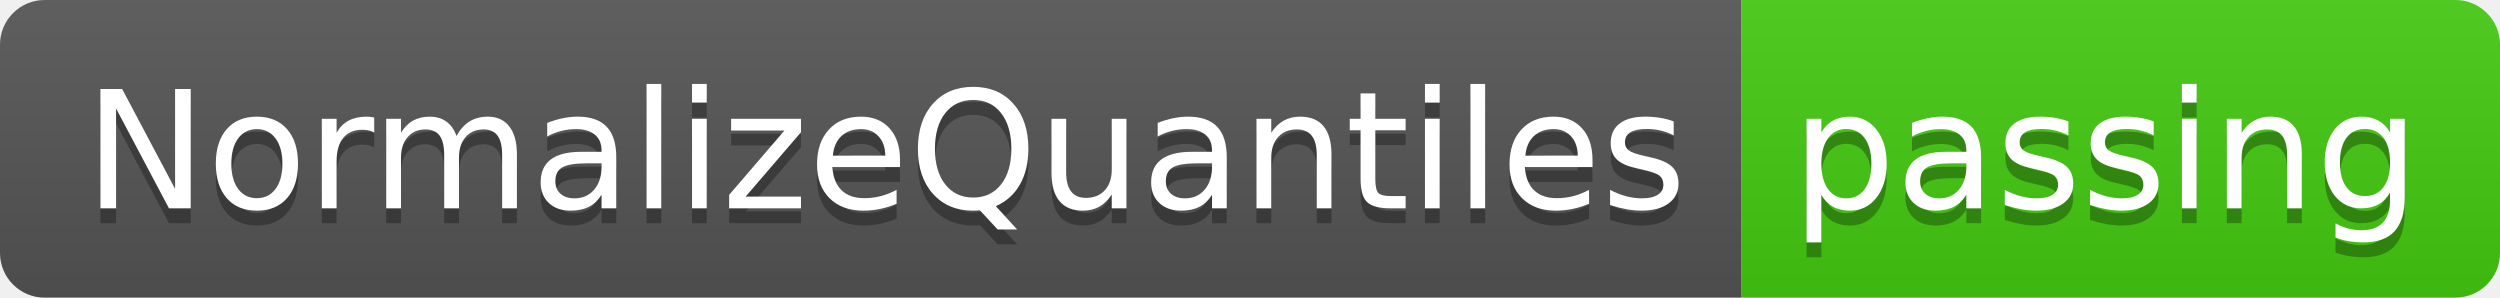
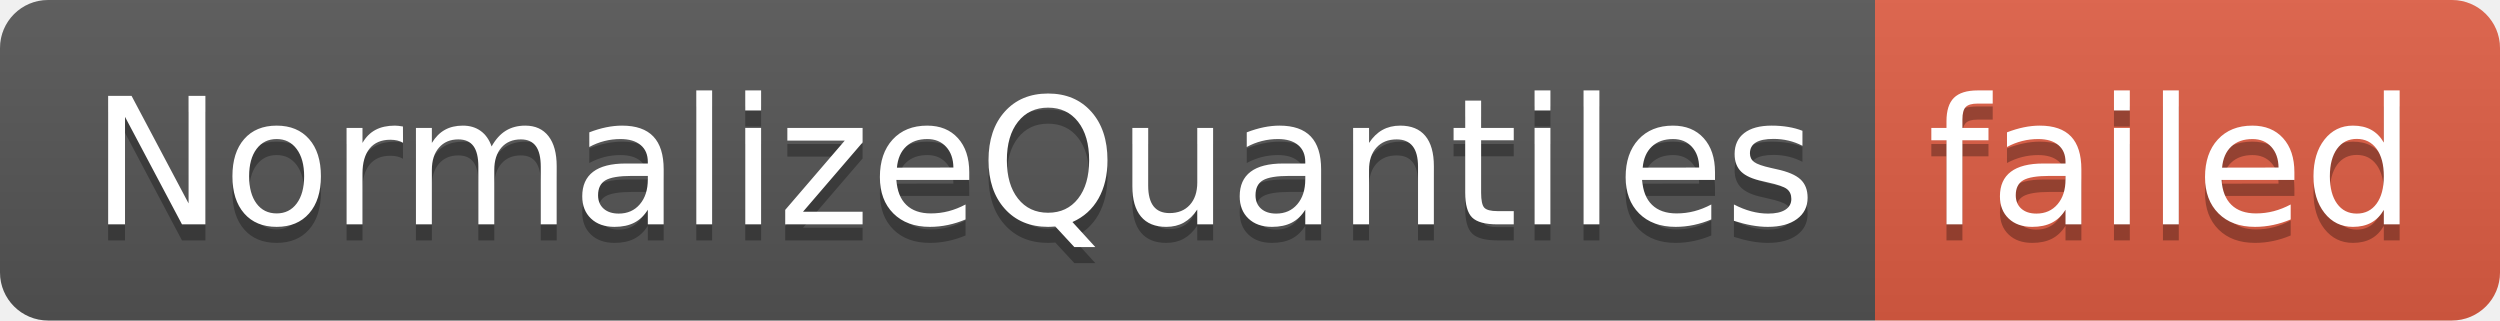
- <svg xmlns="http://www.w3.org/2000/svg" width="168" height="20" role="img" aria-label="NormalizeQuantiles: passing">
+ <svg xmlns="http://www.w3.org/2000/svg" width="156" height="20" role="img" aria-label="NormalizeQuantiles: failed">
  <linearGradient id="s" x2="0" y2="100%">
    <stop offset="0" stop-color="#bbb" stop-opacity=".1" />
    <stop offset="1" stop-opacity=".1" />
  </linearGradient>
  <clipPath id="r">
-     <rect width="168" height="20" rx="3" fill="#fff" />
+     <rect width="156" height="20" rx="3" fill="#fff" />
  </clipPath>
  <g clip-path="url(#r)">
    <rect width="117" height="20" fill="#555" />
-     <rect x="117" width="51" height="20" fill="#4c1" />
-     <rect width="168" height="20" fill="url(#s)" />
+     <rect x="117" width="39" height="20" fill="#e05d44" />
+     <rect width="156" height="20" fill="url(#s)" />
  </g>
  <g fill="#fff" text-anchor="middle" font-family="Verdana,Geneva,DejaVu Sans,sans-serif" text-rendering="geometricPrecision" font-size="110">
    <text aria-hidden="true" x="595" y="150" fill="#010101" fill-opacity=".3" transform="scale(.1)" textLength="1070">NormalizeQuantiles</text>
    <text x="595" y="140" transform="scale(.1)" fill="#fff" textLength="1070">NormalizeQuantiles</text>
-     <text aria-hidden="true" x="1415" y="150" fill="#010101" fill-opacity=".3" transform="scale(.1)" textLength="410">passing</text>
-     <text x="1415" y="140" transform="scale(.1)" fill="#fff" textLength="410">passing</text>
+     <text aria-hidden="true" x="1355" y="150" fill="#010101" fill-opacity=".3" transform="scale(.1)" textLength="290">failed</text>
+     <text x="1355" y="140" transform="scale(.1)" fill="#fff" textLength="290">failed</text>
  </g>
</svg>
